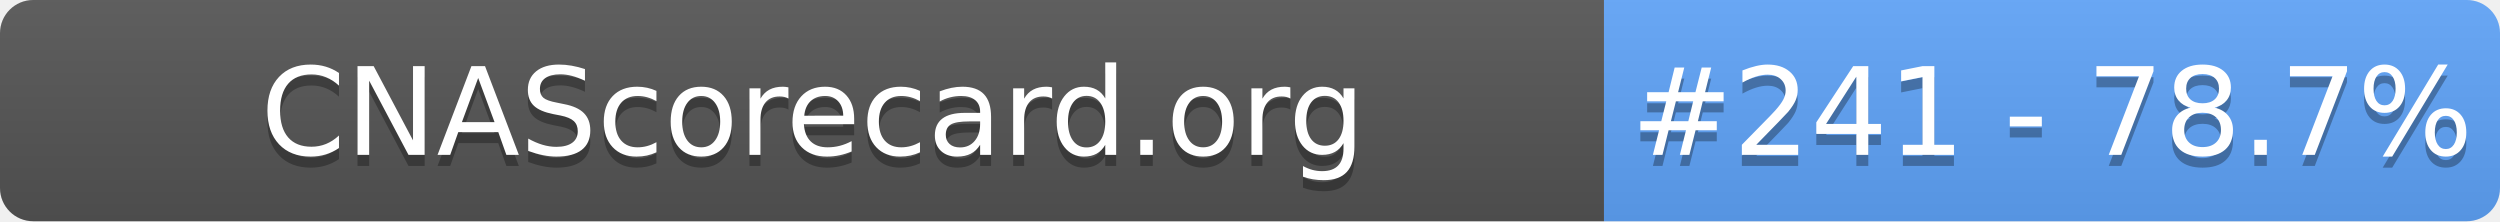
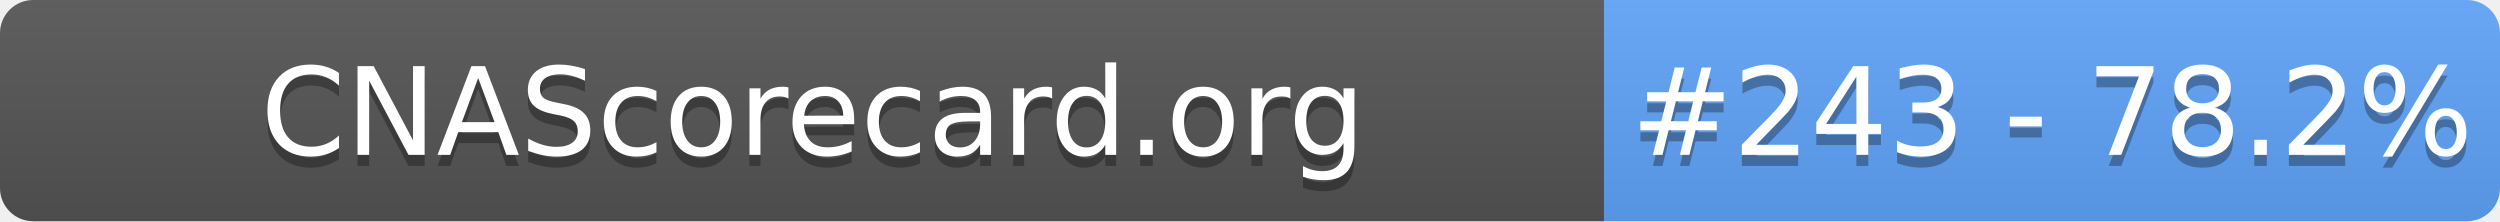
- <svg xmlns="http://www.w3.org/2000/svg" width="226" height="20" role="img" aria-label="CNAScorecard.org: #241 - 78.7%">
+ <svg xmlns="http://www.w3.org/2000/svg" width="226" height="20" role="img" aria-label="CNAScorecard.org: #243 - 78.2%">
  <linearGradient id="s" x2="0" y2="100%">
    <stop offset="0" stop-color="#bbb" stop-opacity=".1" />
    <stop offset="1" stop-opacity=".1" />
  </linearGradient>
  <clipPath id="r">
    <rect width="226" height="20" rx="3" fill="#fff" />
  </clipPath>
  <g clip-path="url(#r)">
    <rect width="145" height="20" fill="#555" />
    <rect x="145" width="81" height="20" fill="#60A5FA" />
    <rect width="226" height="20" fill="url(#s)" />
  </g>
  <g fill="#fff" text-anchor="middle" font-family="Verdana,Geneva,DejaVu Sans,sans-serif" text-rendering="geometricPrecision" font-size="110">
    <text aria-hidden="true" x="735" y="150" fill="#010101" fill-opacity=".3" transform="scale(.1)" textLength="1350">CNAScorecard.org</text>
    <text x="735" y="140" transform="scale(.1)" fill="#fff" textLength="1350">CNAScorecard.org</text>
-     <text aria-hidden="true" x="1855" y="150" fill="#010101" fill-opacity=".3" transform="scale(.1)" textLength="660">#241 - 78.7%</text>
-     <text x="1855" y="140" transform="scale(.1)" fill="#fff" textLength="660">#241 - 78.7%</text>
+     <text aria-hidden="true" x="1855" y="150" fill="#010101" fill-opacity=".3" transform="scale(.1)" textLength="660">#243 - 78.2%</text>
+     <text x="1855" y="140" transform="scale(.1)" fill="#fff" textLength="660">#243 - 78.2%</text>
  </g>
</svg>
